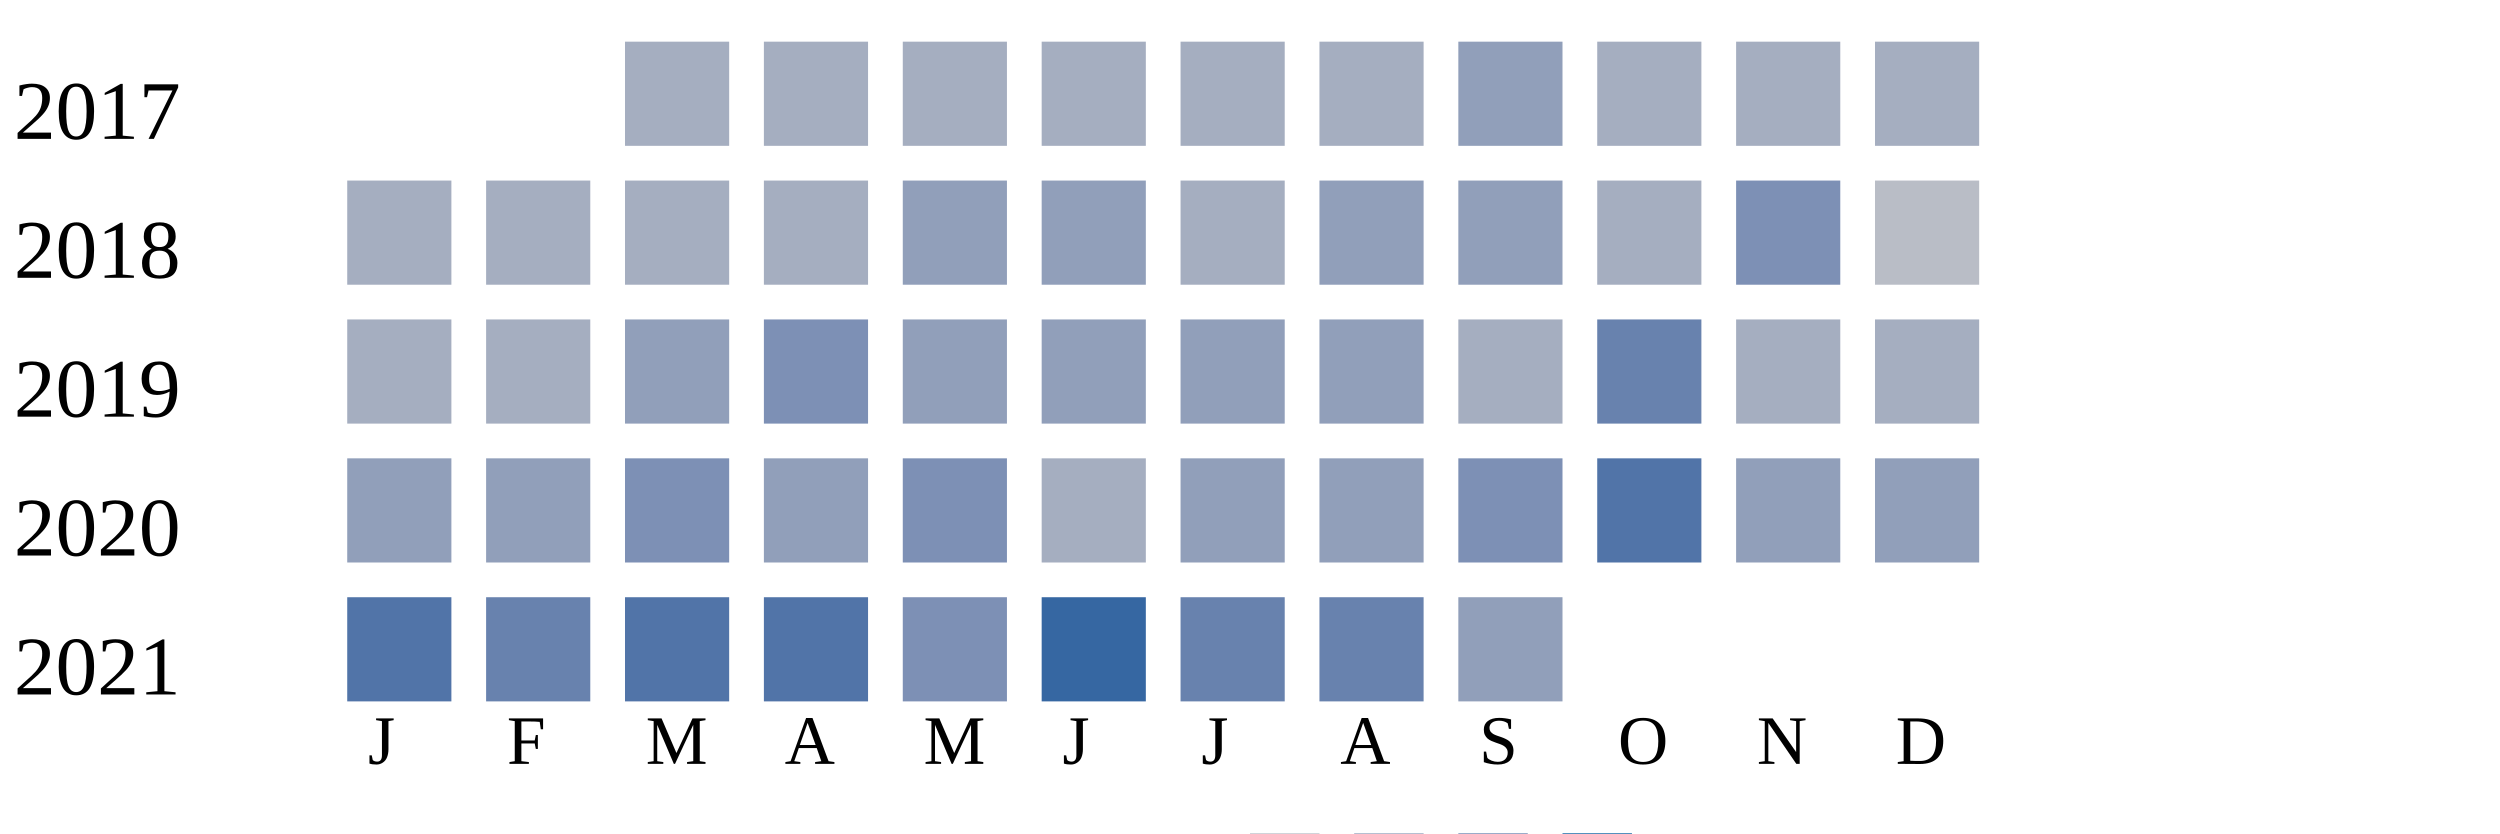
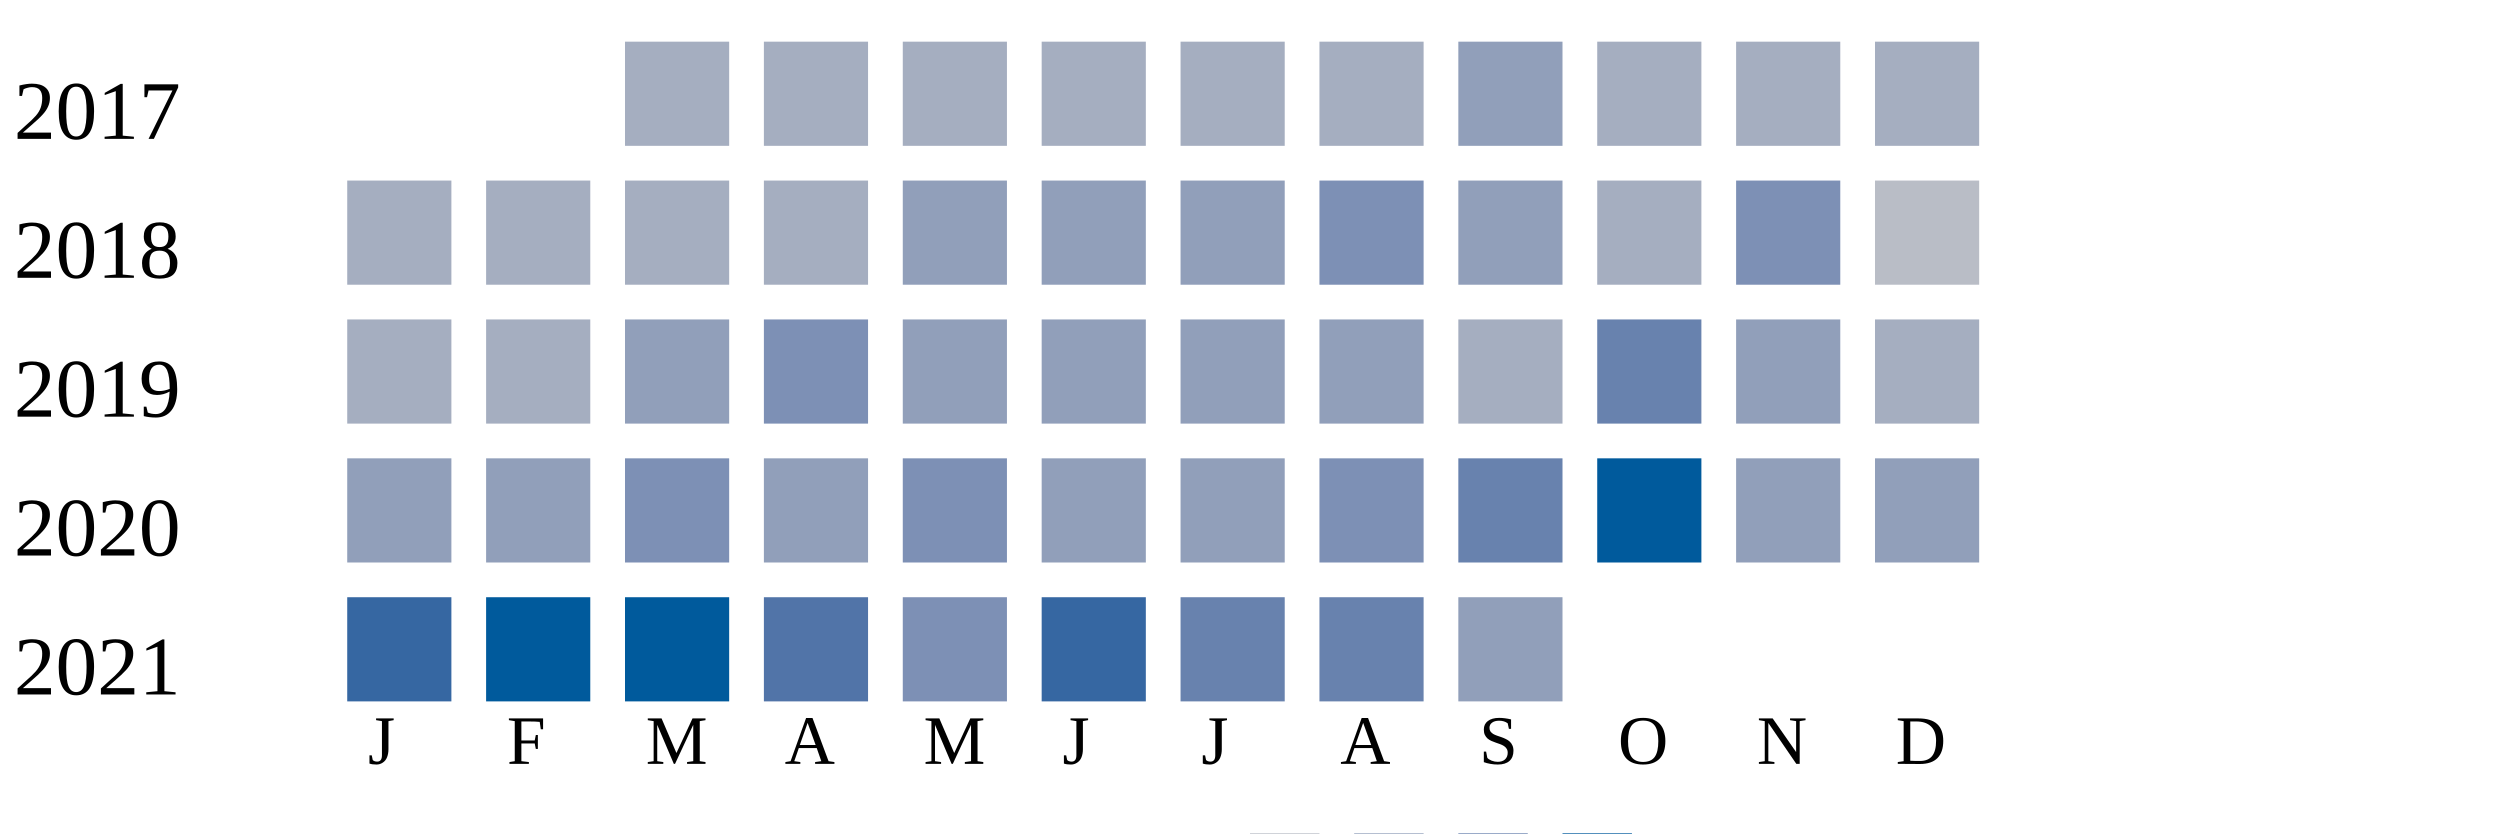
<svg xmlns="http://www.w3.org/2000/svg" width="360" height="120">
  <g transform="translate(0 0)">
    <text x="2" y="20">2017</text>
    <rect x="90" y="6" width="15" height="15" fill="#a5aec0" />
    <rect x="110" y="6" width="15" height="15" fill="#a5aec0" />
    <rect x="130" y="6" width="15" height="15" fill="#a5aec0" />
    <rect x="150" y="6" width="15" height="15" fill="#a5aec0" />
    <rect x="170" y="6" width="15" height="15" fill="#a5aec0" />
    <rect x="190" y="6" width="15" height="15" fill="#a5aec0" />
    <rect x="210" y="6" width="15" height="15" fill="#919fba" />
    <rect x="230" y="6" width="15" height="15" fill="#a5aec0" />
    <rect x="250" y="6" width="15" height="15" fill="#a5aec0" />
    <rect x="270" y="6" width="15" height="15" fill="#a5aec0" />
  </g>
  <g transform="translate(0 20)">
    <text x="2" y="20">2018</text>
    <rect x="50" y="6" width="15" height="15" fill="#a5aec0" />
    <rect x="70" y="6" width="15" height="15" fill="#a5aec0" />
    <rect x="90" y="6" width="15" height="15" fill="#a5aec0" />
    <rect x="110" y="6" width="15" height="15" fill="#a5aec0" />
    <rect x="130" y="6" width="15" height="15" fill="#919fba" />
    <rect x="150" y="6" width="15" height="15" fill="#919fba" />
-     <rect x="170" y="6" width="15" height="15" fill="#a5aec0" />
-     <rect x="190" y="6" width="15" height="15" fill="#919fba" />
+     <rect x="170" y="6" width="15" height="15" fill="#919fba" />
+     <rect x="190" y="6" width="15" height="15" fill="#7d90b5" />
    <rect x="210" y="6" width="15" height="15" fill="#919fba" />
    <rect x="230" y="6" width="15" height="15" fill="#a5aec0" />
    <rect x="250" y="6" width="15" height="15" fill="#7d90b5" />
    <rect x="270" y="6" width="15" height="15" fill="#b9bdc6" />
  </g>
  <g transform="translate(0 40)">
    <text x="2" y="20">2019</text>
    <rect x="50" y="6" width="15" height="15" fill="#a5aec0" />
    <rect x="70" y="6" width="15" height="15" fill="#a5aec0" />
    <rect x="90" y="6" width="15" height="15" fill="#919fba" />
    <rect x="110" y="6" width="15" height="15" fill="#7d90b5" />
    <rect x="130" y="6" width="15" height="15" fill="#919fba" />
    <rect x="150" y="6" width="15" height="15" fill="#919fba" />
    <rect x="170" y="6" width="15" height="15" fill="#919fba" />
    <rect x="190" y="6" width="15" height="15" fill="#919fba" />
    <rect x="210" y="6" width="15" height="15" fill="#a5aec0" />
    <rect x="230" y="6" width="15" height="15" fill="#6882ae" />
-     <rect x="250" y="6" width="15" height="15" fill="#a5aec0" />
+     <rect x="250" y="6" width="15" height="15" fill="#919fba" />
    <rect x="270" y="6" width="15" height="15" fill="#a5aec0" />
  </g>
  <g transform="translate(0 60)">
    <text x="2" y="20">2020</text>
    <rect x="50" y="6" width="15" height="15" fill="#919fba" />
    <rect x="70" y="6" width="15" height="15" fill="#919fba" />
    <rect x="90" y="6" width="15" height="15" fill="#7d90b5" />
    <rect x="110" y="6" width="15" height="15" fill="#919fba" />
    <rect x="130" y="6" width="15" height="15" fill="#7d90b5" />
-     <rect x="150" y="6" width="15" height="15" fill="#a5aec0" />
+     <rect x="150" y="6" width="15" height="15" fill="#919fba" />
    <rect x="170" y="6" width="15" height="15" fill="#919fba" />
-     <rect x="190" y="6" width="15" height="15" fill="#919fba" />
-     <rect x="210" y="6" width="15" height="15" fill="#7d90b5" />
-     <rect x="230" y="6" width="15" height="15" fill="#5174a8" />
+     <rect x="190" y="6" width="15" height="15" fill="#7d90b5" />
+     <rect x="210" y="6" width="15" height="15" fill="#6882ae" />
+     <rect x="230" y="6" width="15" height="15" fill="#005a9c" />
    <rect x="250" y="6" width="15" height="15" fill="#919fba" />
    <rect x="270" y="6" width="15" height="15" fill="#919fba" />
  </g>
  <g transform="translate(0 80)">
    <text x="2" y="20">2021</text>
-     <rect x="50" y="6" width="15" height="15" fill="#5174a8" />
-     <rect x="70" y="6" width="15" height="15" fill="#6882ae" />
-     <rect x="90" y="6" width="15" height="15" fill="#5174a8" />
+     <rect x="50" y="6" width="15" height="15" fill="#3667a2" />
+     <rect x="70" y="6" width="15" height="15" fill="#005a9c" />
+     <rect x="90" y="6" width="15" height="15" fill="#005a9c" />
    <rect x="110" y="6" width="15" height="15" fill="#5174a8" />
    <rect x="130" y="6" width="15" height="15" fill="#7d90b5" />
    <rect x="150" y="6" width="15" height="15" fill="#3667a2" />
    <rect x="170" y="6" width="15" height="15" fill="#6882ae" />
    <rect x="190" y="6" width="15" height="15" fill="#6882ae" />
    <rect x="210" y="6" width="15" height="15" fill="#919fba" />
  </g>
  <text style="font-size: 10px; text-align: center" x="53" y="110">J</text>
  <text style="font-size: 10px; text-align: center" x="73" y="110">F</text>
  <text style="font-size: 10px; text-align: center" x="93" y="110">M</text>
  <text style="font-size: 10px; text-align: center" x="113" y="110">A</text>
  <text style="font-size: 10px; text-align: center" x="133" y="110">M</text>
  <text style="font-size: 10px; text-align: center" x="153" y="110">J</text>
  <text style="font-size: 10px; text-align: center" x="173" y="110">J</text>
  <text style="font-size: 10px; text-align: center" x="193" y="110">A</text>
  <text style="font-size: 10px; text-align: center" x="213" y="110">S</text>
  <text style="font-size: 10px; text-align: center" x="233" y="110">O</text>
  <text style="font-size: 10px; text-align: center" x="253" y="110">N</text>
  <text style="font-size: 10px; text-align: center" x="273" y="110">D</text>
  <text style="font-size: 10px;" x="155" y="129">Less</text>
  <rect fill="#b9bdc6" width="10" height="10" x="180" y="120" />
  <rect fill="#919fba" width="10" height="10" x="195" y="120" />
  <rect fill="#6882ae" width="10" height="10" x="210" y="120" />
  <rect fill="#005a9c" width="10" height="10" x="225" y="120" />
  <text x="240" y="129" style="font-size: 10px;">More</text>
</svg>
